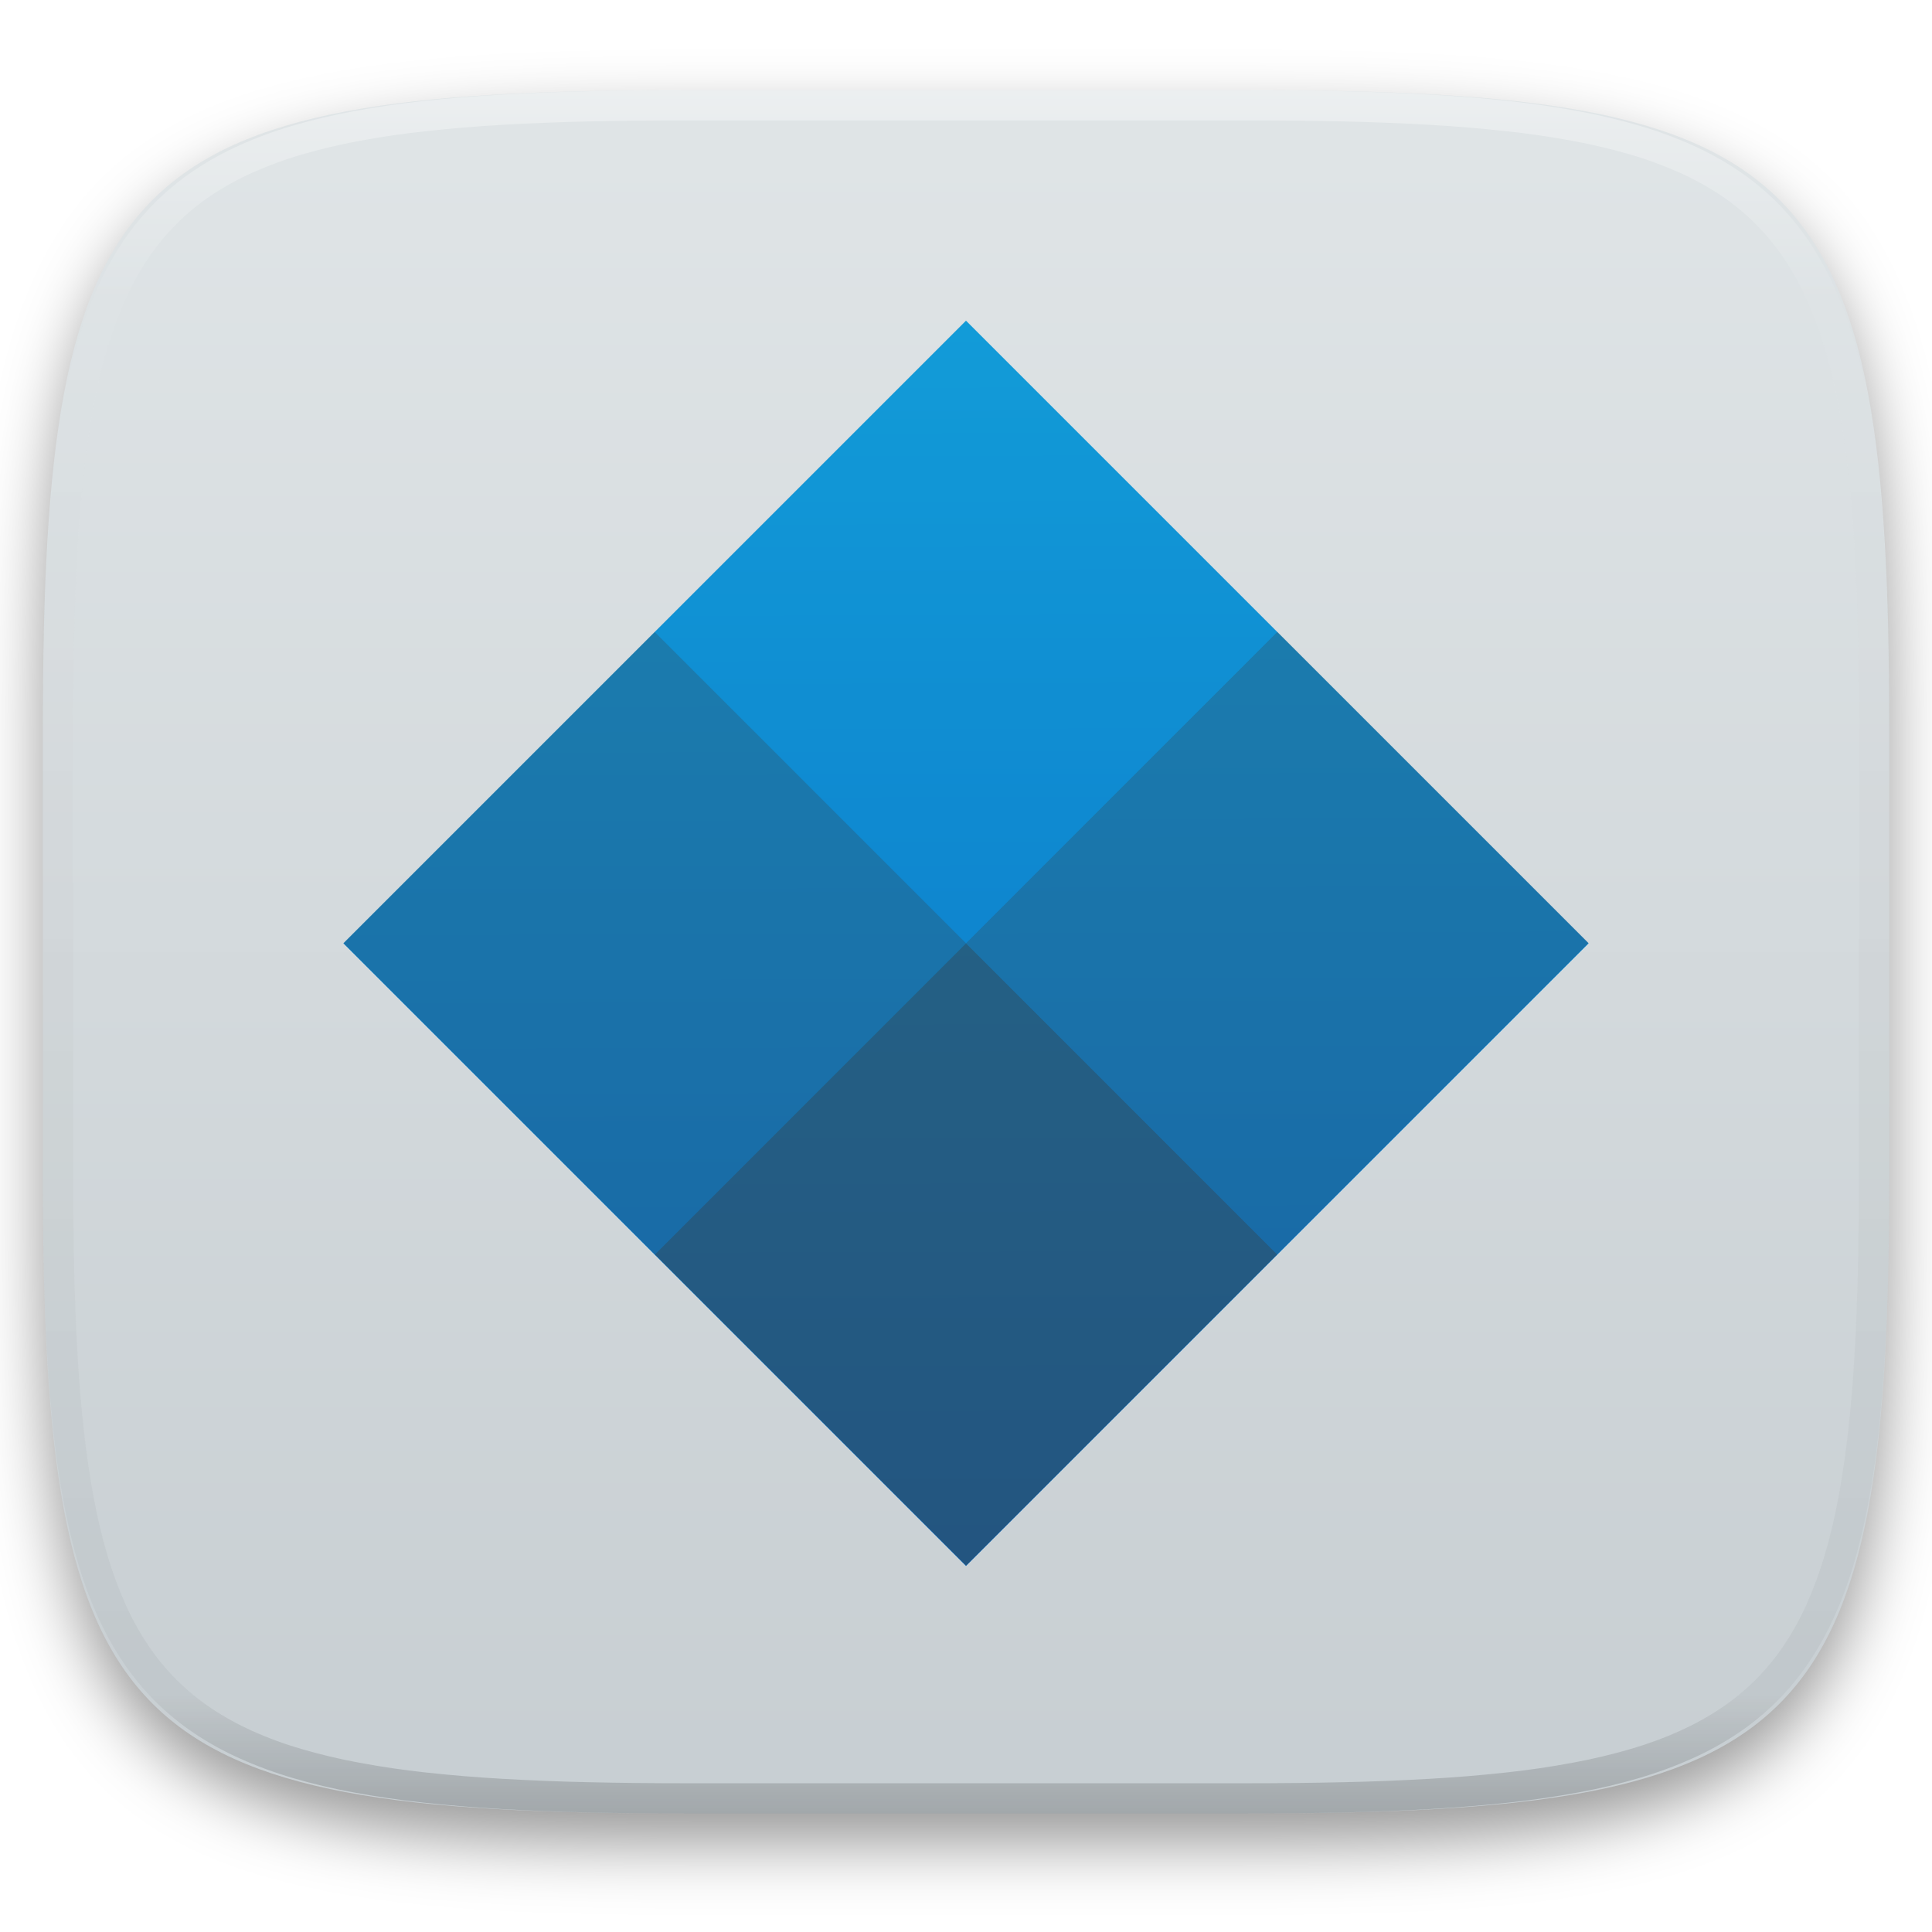
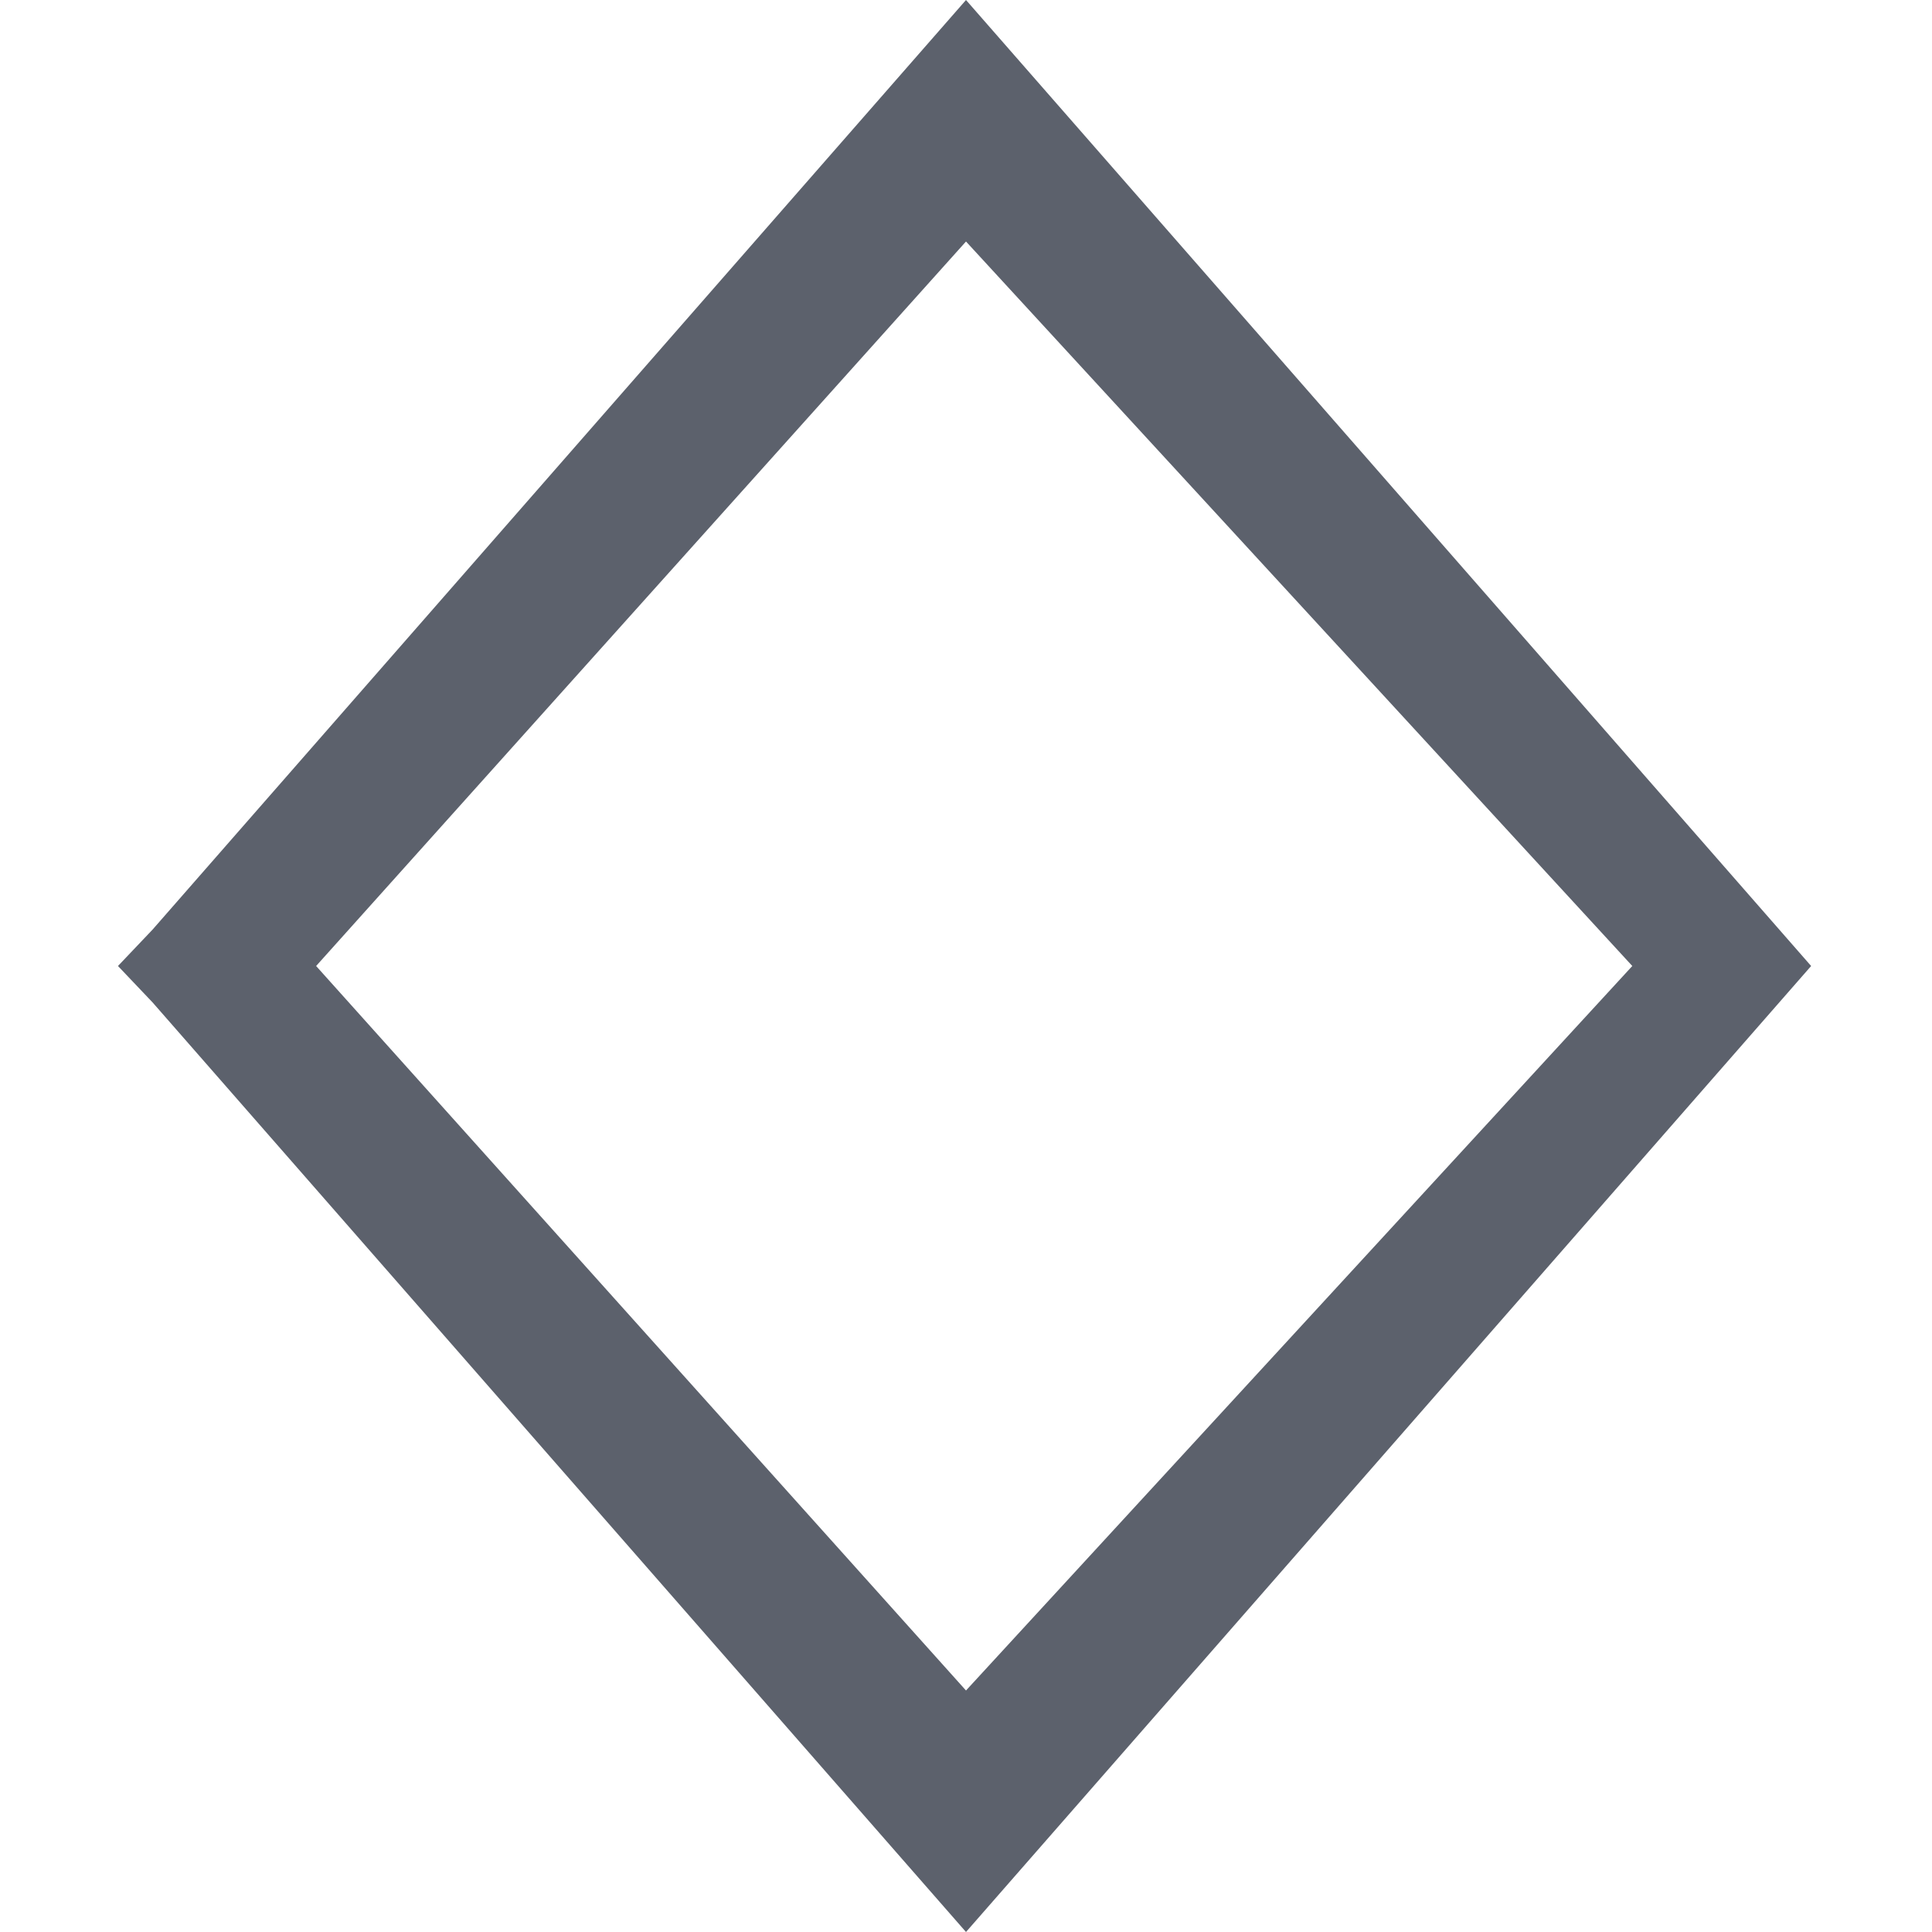
- <svg xmlns="http://www.w3.org/2000/svg" style="isolation:isolate" viewBox="0 0 256 256" width="256" height="256">
-   <defs>
-     <filter id="HwekMKvhIsLjHtnZubwgDLsgmCBY7yP8" x="-200%" y="-200%" width="400%" height="400%" filterUnits="objectBoundingBox" color-interpolation-filters="sRGB">
-       <feGaussianBlur in="SourceGraphic" stdDeviation="4.294" />
-       <feOffset dx="0" dy="4" result="pf_100_offsetBlur" />
-       <feFlood flood-color="#000000" flood-opacity="0.4" />
-       <feComposite in2="pf_100_offsetBlur" operator="in" result="pf_100_dropShadow" />
-       <feBlend in="SourceGraphic" in2="pf_100_dropShadow" mode="normal" />
-     </filter>
-   </defs>
-   <g filter="url(#HwekMKvhIsLjHtnZubwgDLsgmCBY7yP8)">
-     <linearGradient id="_lgradient_651" x1="0" y1="0" x2="-1.8369701987210297e-16" y2="1" gradientTransform="matrix(244.648,0,0,228.338,5.68,11.95)" gradientUnits="userSpaceOnUse">
-       <stop offset="0%" stop-opacity="1" style="stop-color:rgb(224,229,231)" />
-       <stop offset="100%" stop-opacity="1" style="stop-color:rgb(199,206,210)" />
-     </linearGradient>
-     <path d=" M 165.689 11.95 C 239.745 11.95 250.328 22.507 250.328 96.494 L 250.328 155.745 C 250.328 229.731 239.745 240.288 165.689 240.288 L 90.319 240.288 C 16.264 240.288 5.68 229.731 5.68 155.745 L 5.68 96.494 C 5.68 22.507 16.264 11.95 90.319 11.95 L 165.689 11.95 Z " id="shape" fill="url(#_lgradient_651)" />
-   </g>
-   <g opacity="0.4">
-     <linearGradient id="_lgradient_652" x1="0.517" y1="0" x2="0.517" y2="1" gradientTransform="matrix(244.65,0,0,228.34,5.68,11.95)" gradientUnits="userSpaceOnUse">
-       <stop offset="0%" stop-opacity="1" style="stop-color:rgb(255,255,255)" />
-       <stop offset="12.5%" stop-opacity="0.098" style="stop-color:rgb(255,255,255)" />
-       <stop offset="92.5%" stop-opacity="0.098" style="stop-color:rgb(0,0,0)" />
-       <stop offset="100%" stop-opacity="0.498" style="stop-color:rgb(0,0,0)" />
-     </linearGradient>
-     <path d=" M 165.068 11.951 C 169.396 11.941 173.724 11.991 178.052 12.089 C 181.927 12.167 185.803 12.315 189.678 12.541 C 193.131 12.737 196.583 13.022 200.026 13.395 C 203.085 13.73 206.144 14.181 209.174 14.741 C 211.889 15.243 214.574 15.881 217.22 16.657 C 219.62 17.355 221.971 18.219 224.243 19.241 C 226.358 20.184 228.384 21.304 230.302 22.591 C 232.142 23.829 233.863 25.244 235.437 26.806 C 237.001 28.378 238.417 30.088 239.656 31.925 C 240.945 33.841 242.066 35.865 243.02 37.967 C 244.043 40.247 244.909 42.585 245.617 44.972 C 246.394 47.615 247.034 50.297 247.535 53.009 C 248.096 56.035 248.548 59.081 248.883 62.136 C 249.257 65.575 249.542 69.014 249.739 72.462 C 249.965 76.323 250.112 80.194 250.201 84.055 C 250.289 88.378 250.339 92.701 250.329 97.014 L 250.329 155.226 C 250.339 159.549 250.289 163.862 250.201 168.185 C 250.112 172.056 249.965 175.917 249.739 179.778 C 249.542 183.226 249.257 186.675 248.883 190.104 C 248.548 193.159 248.096 196.215 247.535 199.241 C 247.034 201.943 246.394 204.625 245.617 207.268 C 244.909 209.655 244.043 212.003 243.02 214.273 C 242.066 216.385 240.945 218.399 239.656 220.315 C 238.417 222.152 237.001 223.872 235.437 225.434 C 233.863 226.996 232.142 228.411 230.302 229.649 C 228.384 230.936 226.358 232.056 224.243 232.999 C 221.971 234.021 219.62 234.885 217.22 235.593 C 214.574 236.369 211.889 237.007 209.174 237.499 C 206.144 238.068 203.085 238.51 200.026 238.845 C 196.583 239.218 193.131 239.503 189.678 239.699 C 185.803 239.925 181.927 240.073 178.052 240.161 C 173.724 240.249 169.396 240.299 165.068 240.289 L 90.942 240.289 C 86.614 240.299 82.286 240.249 77.958 240.161 C 74.083 240.073 70.207 239.925 66.332 239.699 C 62.879 239.503 59.427 239.218 55.984 238.845 C 52.925 238.51 49.866 238.068 46.836 237.499 C 44.121 237.007 41.436 236.369 38.79 235.593 C 36.39 234.885 34.039 234.021 31.767 232.999 C 29.652 232.056 27.626 230.936 25.708 229.649 C 23.868 228.411 22.147 226.996 20.573 225.434 C 19.009 223.872 17.593 222.152 16.354 220.315 C 15.065 218.399 13.944 216.385 12.99 214.273 C 11.967 212.003 11.101 209.655 10.393 207.268 C 9.616 204.625 8.976 201.943 8.475 199.241 C 7.914 196.215 7.462 193.159 7.127 190.104 C 6.753 186.675 6.468 183.226 6.271 179.778 C 6.045 175.917 5.898 172.056 5.809 168.185 C 5.721 163.862 5.671 159.549 5.681 155.226 L 5.681 97.014 C 5.671 92.701 5.721 88.378 5.809 84.055 C 5.898 80.194 6.045 76.323 6.271 72.462 C 6.468 69.014 6.753 65.575 7.127 62.136 C 7.462 59.081 7.914 56.035 8.475 53.009 C 8.976 50.297 9.616 47.615 10.393 44.972 C 11.101 42.585 11.967 40.247 12.99 37.967 C 13.944 35.865 15.065 33.841 16.354 31.925 C 17.593 30.088 19.009 28.378 20.573 26.806 C 22.147 25.244 23.868 23.829 25.708 22.591 C 27.626 21.304 29.652 20.184 31.767 19.241 C 34.039 18.219 36.39 17.355 38.79 16.657 C 41.436 15.881 44.121 15.243 46.836 14.741 C 49.866 14.181 52.925 13.73 55.984 13.395 C 59.427 13.022 62.879 12.737 66.332 12.541 C 70.207 12.315 74.083 12.167 77.958 12.089 C 82.286 11.991 86.614 11.941 90.942 11.951 L 165.068 11.951 Z  M 165.078 15.96 C 169.376 15.95 173.675 15.999 177.973 16.087 C 181.8 16.176 185.626 16.323 189.452 16.539 C 192.836 16.736 196.219 17.011 199.583 17.384 C 202.554 17.699 205.515 18.131 208.446 18.681 C 211.023 19.153 213.58 19.762 216.099 20.499 C 218.322 21.147 220.495 21.953 222.6 22.896 C 224.509 23.751 226.338 24.763 228.069 25.922 C 229.692 27.013 231.207 28.26 232.594 29.646 C 233.981 31.031 235.23 32.544 236.332 34.165 C 237.492 35.894 238.506 37.712 239.361 39.608 C 240.306 41.72 241.112 43.892 241.761 46.102 C 242.509 48.617 243.109 51.162 243.591 53.736 C 244.132 56.664 244.565 59.611 244.889 62.578 C 245.263 65.938 245.539 69.308 245.735 72.688 C 245.952 76.51 246.109 80.322 246.188 84.144 C 246.276 88.437 246.325 92.721 246.325 97.014 C 246.325 97.014 246.325 97.014 246.325 97.014 L 246.325 155.226 C 246.325 155.226 246.325 155.226 246.325 155.226 C 246.325 159.519 246.276 163.803 246.188 168.096 C 246.109 171.918 245.952 175.74 245.735 179.552 C 245.539 182.932 245.263 186.302 244.889 189.672 C 244.565 192.629 244.132 195.576 243.591 198.504 C 243.109 201.078 242.509 203.623 241.761 206.138 C 241.112 208.358 240.306 210.52 239.361 212.632 C 238.506 214.528 237.492 216.356 236.332 218.075 C 235.23 219.706 233.981 221.219 232.594 222.604 C 231.207 223.98 229.692 225.227 228.069 226.318 C 226.338 227.477 224.509 228.489 222.6 229.344 C 220.495 230.297 218.322 231.093 216.099 231.741 C 213.58 232.478 211.023 233.087 208.446 233.559 C 205.515 234.109 202.554 234.541 199.583 234.865 C 196.219 235.229 192.836 235.514 189.452 235.701 C 185.626 235.917 181.8 236.074 177.973 236.153 C 173.675 236.251 169.376 236.29 165.078 236.29 C 165.078 236.29 165.078 236.29 165.068 236.29 L 90.942 236.29 C 90.932 236.29 90.932 236.29 90.932 236.29 C 86.634 236.29 82.335 236.251 78.037 236.153 C 74.21 236.074 70.384 235.917 66.558 235.701 C 63.174 235.514 59.791 235.229 56.427 234.865 C 53.456 234.541 50.495 234.109 47.564 233.559 C 44.987 233.087 42.43 232.478 39.911 231.741 C 37.688 231.093 35.515 230.297 33.41 229.344 C 31.501 228.489 29.672 227.477 27.941 226.318 C 26.318 225.227 24.803 223.98 23.416 222.604 C 22.029 221.219 20.78 219.706 19.678 218.075 C 18.518 216.356 17.504 214.528 16.649 212.632 C 15.704 210.52 14.898 208.358 14.249 206.138 C 13.501 203.623 12.901 201.078 12.419 198.504 C 11.878 195.576 11.445 192.629 11.121 189.672 C 10.747 186.302 10.472 182.932 10.275 179.552 C 10.058 175.74 9.901 171.918 9.822 168.096 C 9.734 163.803 9.685 159.519 9.685 155.226 C 9.685 155.226 9.685 155.226 9.685 155.226 L 9.685 97.014 C 9.685 97.014 9.685 97.014 9.685 97.014 C 9.685 92.721 9.734 88.437 9.822 84.144 C 9.901 80.322 10.058 76.51 10.275 72.688 C 10.472 69.308 10.747 65.938 11.121 62.578 C 11.445 59.611 11.878 56.664 12.419 53.736 C 12.901 51.162 13.501 48.617 14.249 46.102 C 14.898 43.892 15.704 41.72 16.649 39.608 C 17.504 37.712 18.518 35.894 19.678 34.165 C 20.78 32.544 22.029 31.031 23.416 29.646 C 24.803 28.26 26.318 27.013 27.941 25.922 C 29.672 24.763 31.501 23.751 33.41 22.896 C 35.515 21.953 37.688 21.147 39.911 20.499 C 42.43 19.762 44.987 19.153 47.564 18.681 C 50.495 18.131 53.456 17.699 56.427 17.384 C 59.791 17.011 63.174 16.736 66.558 16.539 C 70.384 16.323 74.21 16.176 78.037 16.087 C 82.335 15.999 86.634 15.95 90.932 15.96 C 90.932 15.96 90.932 15.96 90.942 15.96 L 165.068 15.96 C 165.078 15.96 165.078 15.96 165.078 15.96 Z " fill-rule="evenodd" id="highlight" fill="url(#_lgradient_652)" />
-   </g>
-   <g id="icons" />
-   <g id="rectangles">
-     <linearGradient id="_lgradient_653" x1="0.187" y1="0.005" x2="0.19" y2="0.999" gradientTransform="matrix(165,0,0,165,45.5,42.5)" gradientUnits="userSpaceOnUse">
-       <stop offset="0%" stop-opacity="1" style="stop-color:rgb(7,179,255)" />
-       <stop offset="100%" stop-opacity="1" style="stop-color:rgb(0,125,232)" />
-     </linearGradient>
-     <path d=" M 128 42.5 L 169.25 83.75 L 128 125 L 86.75 83.75 L 128 42.5 L 128 42.5 L 128 42.5 Z  M 169.25 83.75 L 210.5 125 L 169.25 166.25 L 128 125 L 169.25 83.75 L 169.25 83.75 L 169.25 83.75 Z  M 86.75 83.75 L 128 125 L 86.75 166.25 L 45.5 125 L 86.75 83.75 L 86.75 83.75 Z  M 128 125 L 169.25 166.25 L 128 207.5 L 86.75 166.25 L 128 125 Z " fill-rule="evenodd" id="Compound Path" fill="url(#_lgradient_653)" />
-     <g opacity="0.2">
-       <rect x="98.832" y="54.582" width="58.336" height="58.336" transform="matrix(0.707,0.707,-0.707,0.707,96.711,-65.98)" id="rect1608" fill="rgb(59,59,59)" />
-     </g>
-     <g opacity="0.4">
-       <rect x="140.082" y="95.832" width="58.336" height="58.336" transform="matrix(0.707,0.707,-0.707,0.707,137.961,-83.066)" id="rect1610" fill="rgb(59,59,59)" />
-     </g>
-     <g opacity="0.4">
-       <rect x="57.582" y="95.832" width="58.336" height="58.336" transform="matrix(0.707,0.707,-0.707,0.707,113.797,-24.73)" id="rect1612" fill="rgb(59,59,59)" />
-     </g>
-     <g opacity="0.6">
-       <rect x="98.832" y="137.082" width="58.336" height="58.336" transform="matrix(0.707,0.707,-0.707,0.707,155.047,-41.816)" id="rect1614" fill="rgb(59,59,59)" />
-     </g>
-   </g>
+ <svg xmlns="http://www.w3.org/2000/svg" style="isolation:isolate" viewBox="0 0 16 16" width="16" height="16">
+   <path d=" M 8 0 L 1.263 7.699 L 0.977 8 L 1.263 8.301 L 8 16 L 14.999 8 L 8 0 Z  M 8 2 L 13.518 8 L 8 14 L 2.618 8 L 8 2 Z " fill="rgb(92,97,108)" />
</svg>
